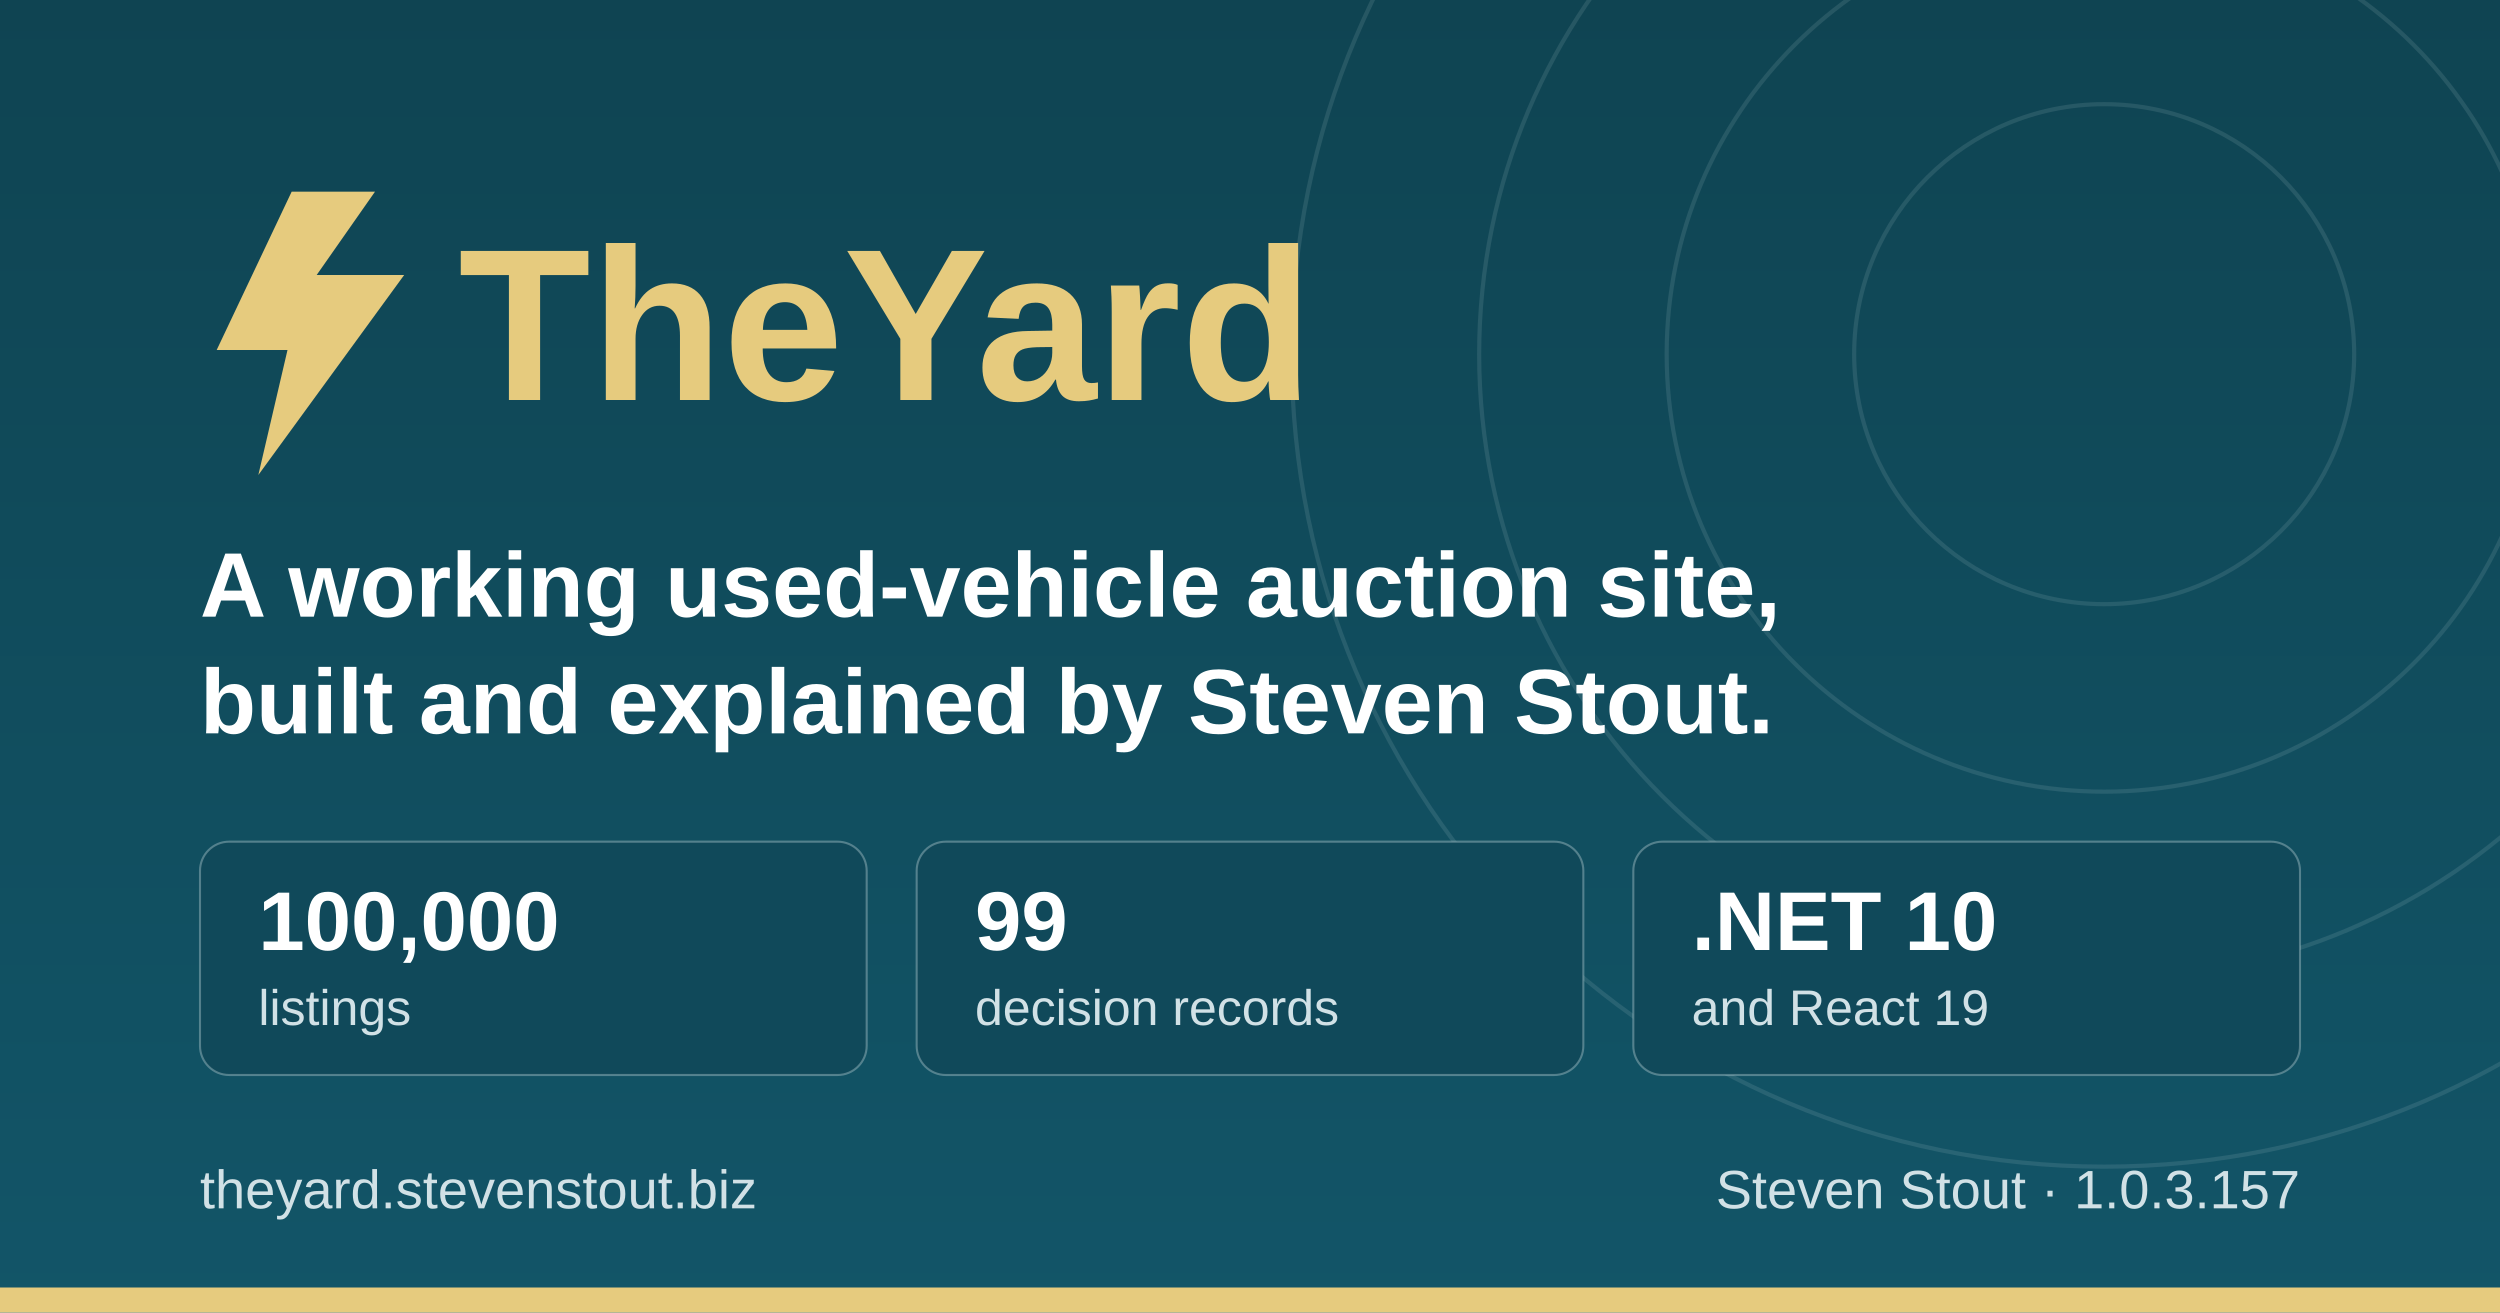
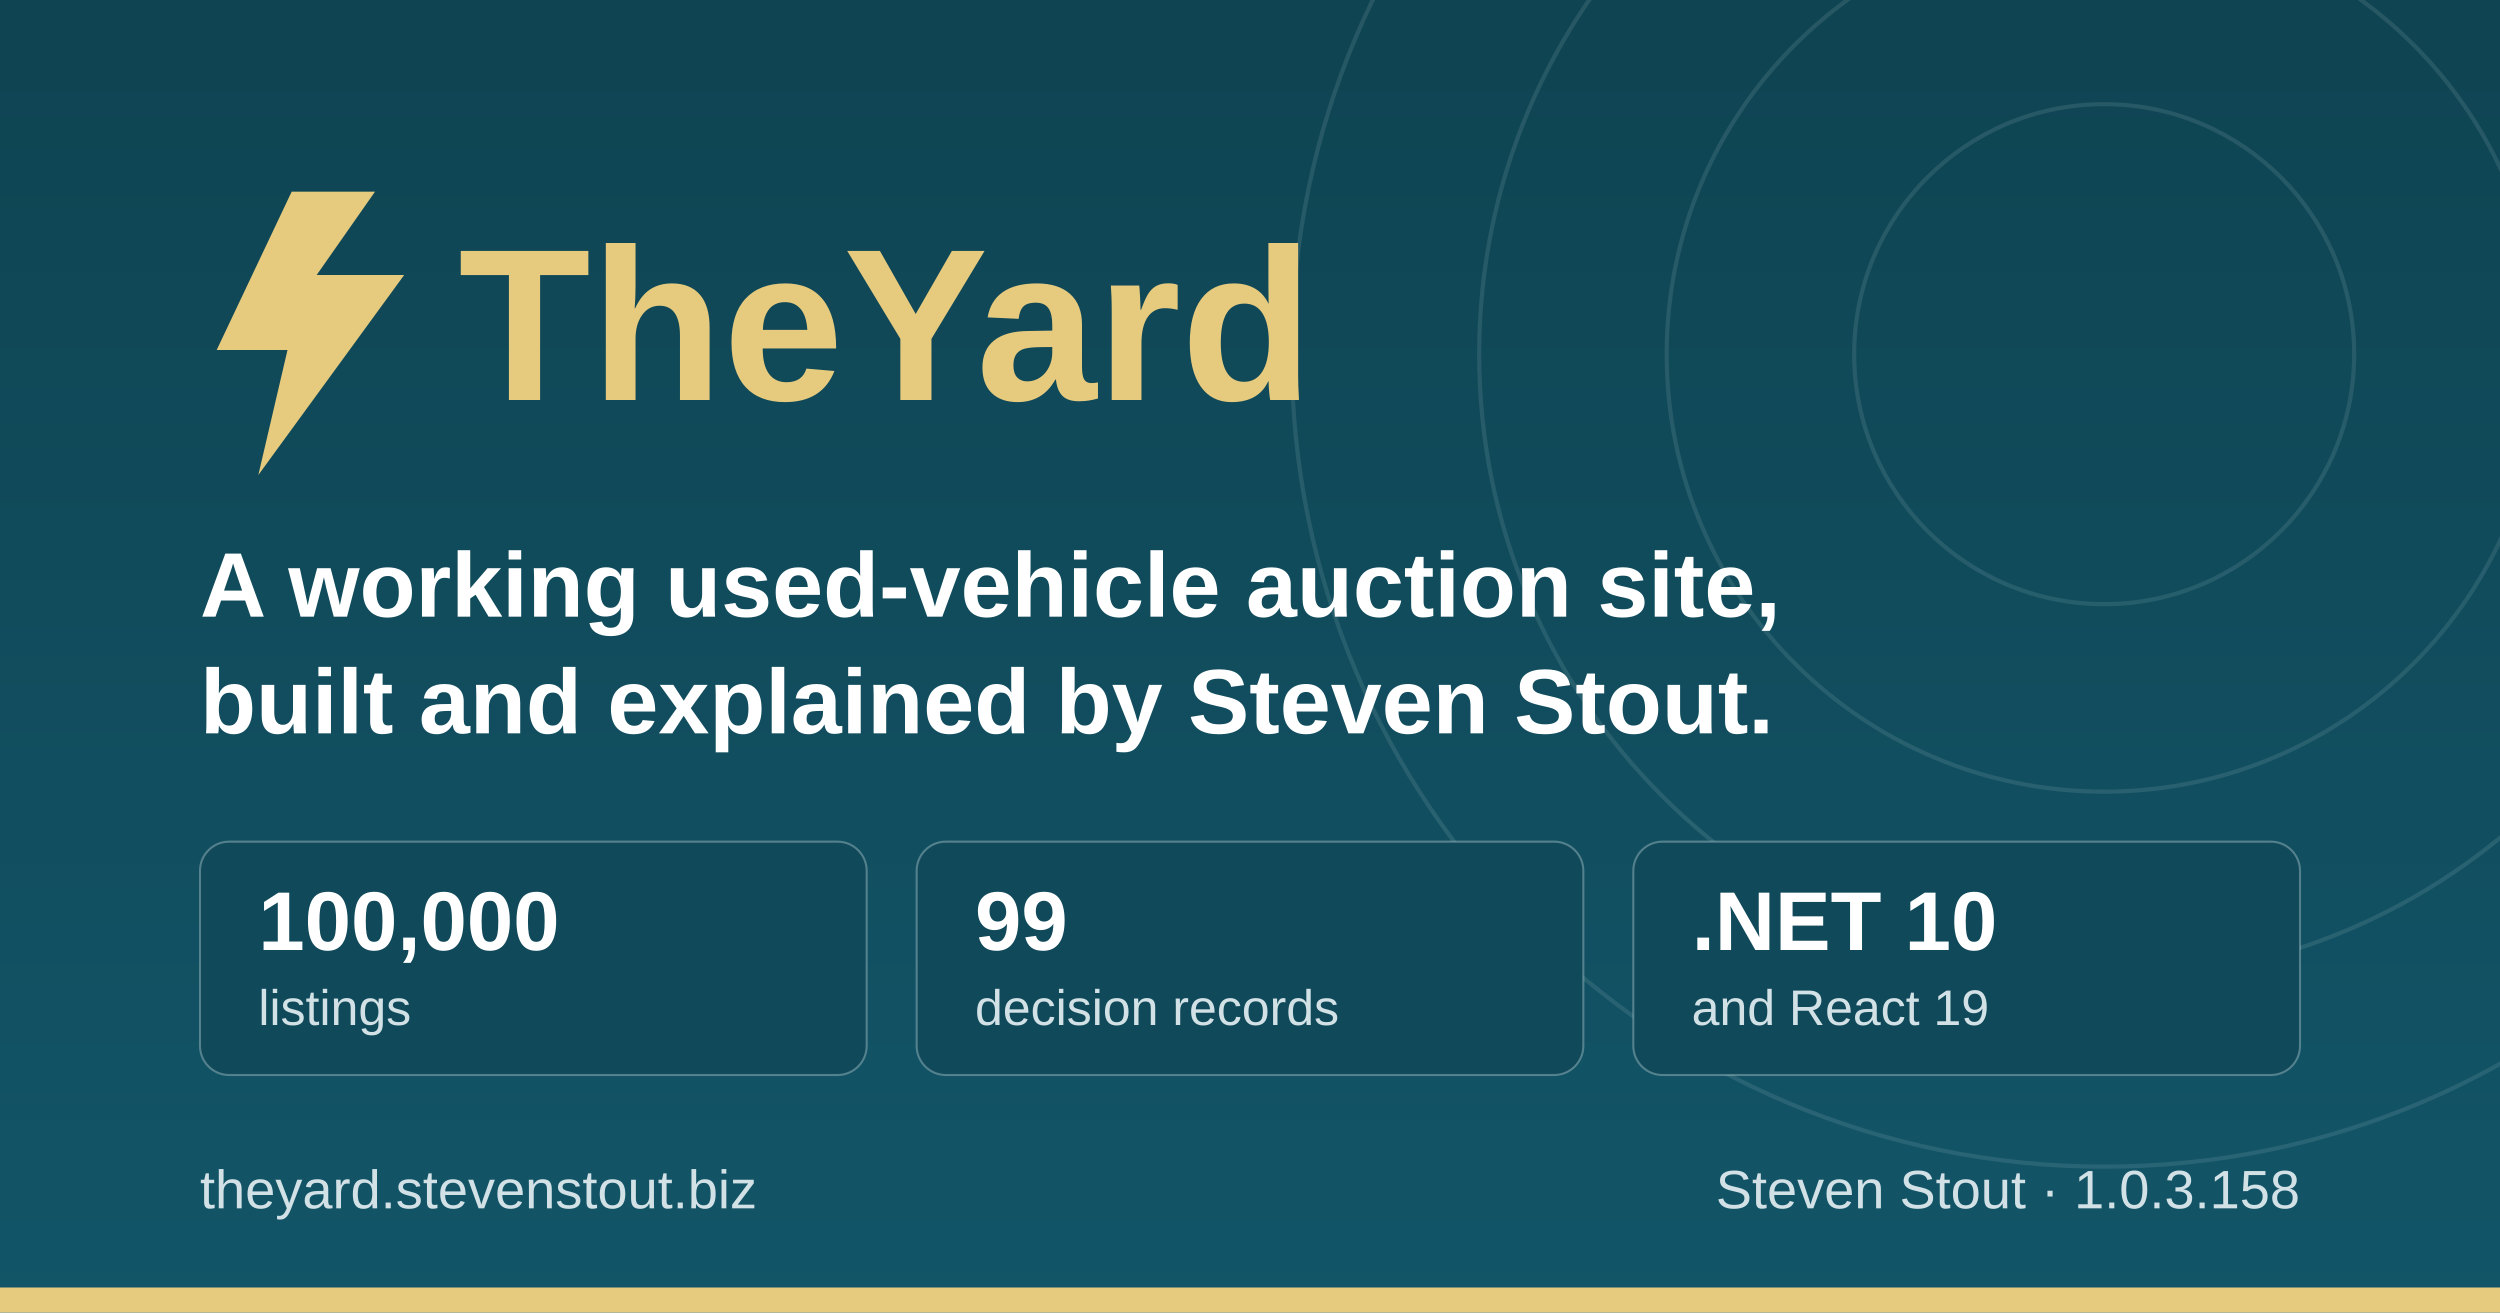
<svg xmlns="http://www.w3.org/2000/svg" width="1200" height="630" viewBox="0 0 1200 630" role="img" aria-label="TheYard, a used-vehicle auction platform, by Steven Stout">
  <defs>
    <linearGradient id="ground" x1="0" y1="0" x2="0" y2="1">
      <stop offset="0" stop-color="#0f4452" />
      <stop offset="1" stop-color="#125568" />
    </linearGradient>
  </defs>
  <rect width="1200" height="630" fill="url(#ground)" />
  <g fill="none" stroke="#d1e1e6" stroke-opacity="0.12" stroke-width="2">
    <circle cx="1010" cy="170" r="120" />
    <circle cx="1010" cy="170" r="210" />
    <circle cx="1010" cy="170" r="300" />
    <circle cx="1010" cy="170" r="390" />
  </g>
  <rect x="0" y="618" width="1200" height="12" fill="#e6cb7e" />
  <g transform="translate(96, 176)">
    <path d="M44 -84 L8 -8 h34 l-14 60 l70 -96 h-42 l28 -40 z" fill="#e6cb7e" />
    <text x="124" y="16" font-family="IBM Plex Sans, Segoe UI, system-ui, Arial, sans-serif" font-size="104" font-weight="700" fill="#e6cb7e">TheYard</text>
  </g>
  <text x="96" y="296" font-family="IBM Plex Sans, Segoe UI, system-ui, Arial, sans-serif" font-size="44" font-weight="600" fill="#ffffff">A working used-vehicle auction site,</text>
  <text x="96" y="352" font-family="IBM Plex Sans, Segoe UI, system-ui, Arial, sans-serif" font-size="44" font-weight="600" fill="#ffffff">built and explained by Steven Stout.</text>
  <g font-family="IBM Plex Sans, Segoe UI, system-ui, Arial, sans-serif">
    <rect x="96" y="404" width="320" height="112" rx="14" fill="#10495a" stroke="#d1e1e6" stroke-opacity="0.35" />
    <text x="124" y="456" font-size="40" font-weight="700" fill="#ffffff">100,000</text>
    <text x="124" y="492" font-size="24" font-weight="500" fill="#d1e1e6">listings</text>
    <rect x="440" y="404" width="320" height="112" rx="14" fill="#10495a" stroke="#d1e1e6" stroke-opacity="0.35" />
    <text x="468" y="456" font-size="40" font-weight="700" fill="#ffffff">99</text>
    <text x="468" y="492" font-size="24" font-weight="500" fill="#d1e1e6">decision records</text>
    <rect x="784" y="404" width="320" height="112" rx="14" fill="#10495a" stroke="#d1e1e6" stroke-opacity="0.35" />
    <text x="812" y="456" font-size="40" font-weight="700" fill="#ffffff">.NET 10</text>
    <text x="812" y="492" font-size="24" font-weight="500" fill="#d1e1e6">and React 19</text>
  </g>
  <text x="96" y="580" font-family="IBM Plex Sans, Segoe UI, system-ui, Arial, sans-serif" font-size="26" font-weight="500" fill="#d1e1e6">theyard.stevenstout.biz</text>
-   <text x="1104" y="580" text-anchor="end" font-family="IBM Plex Sans, Segoe UI, system-ui, Arial, sans-serif" font-size="26" font-weight="500" fill="#d1e1e6">Steven Stout · 1.0.3.157</text>
+   <text x="1104" y="580" text-anchor="end" font-family="IBM Plex Sans, Segoe UI, system-ui, Arial, sans-serif" font-size="26" font-weight="500" fill="#d1e1e6">Steven Stout · 1.0.3.158</text>
</svg>
